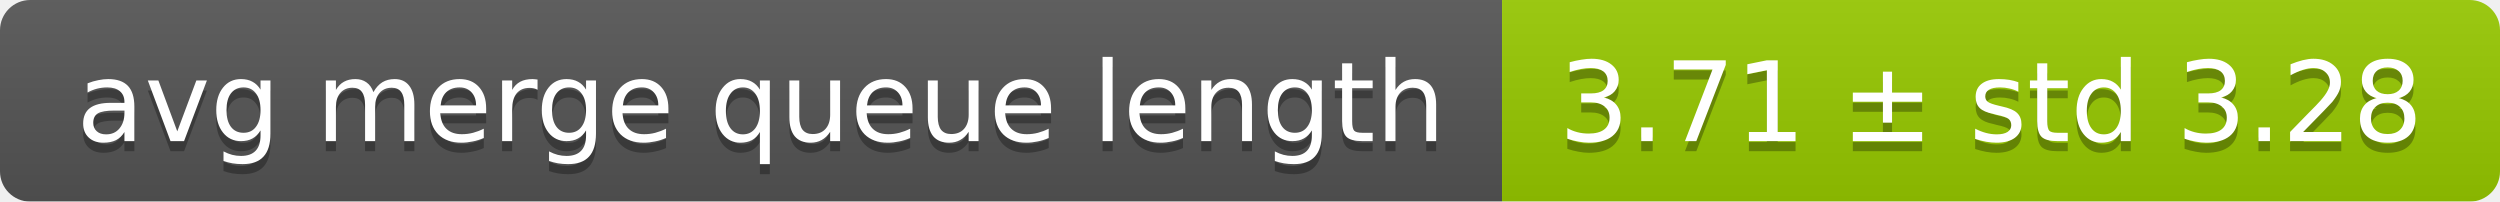
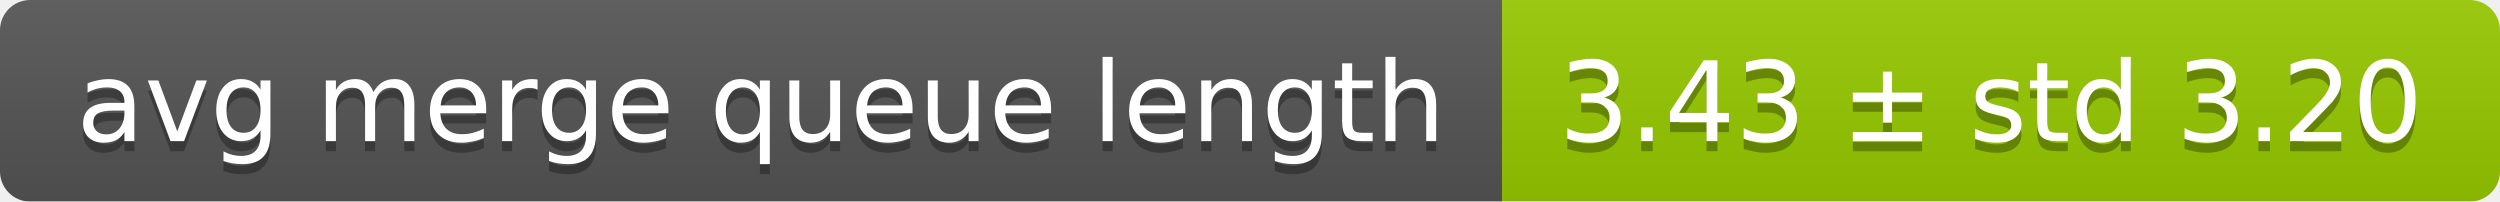
<svg xmlns="http://www.w3.org/2000/svg" width="248" height="20">
  <linearGradient id="smooth" x2="0" y2="100%">
    <stop offset="0" stop-color="#bbb" stop-opacity=".1" />
    <stop offset="1" stop-opacity=".1" />
  </linearGradient>
  <mask id="round">
    <rect width="248" height="20" rx="3" fill="#fff" />
  </mask>
  <g mask="url(#round)">
    <rect width="149" height="20" fill="#555" />
    <rect x="149" width="99" height="20" fill="#97ca00" />
    <rect width="248" height="20" fill="url(#smooth)" />
  </g>
  <g fill="#fff" text-anchor="middle" font-family="DejaVu Sans,Verdana,Geneva,sans-serif" font-size="11">
    <text x="75.5" y="15" fill="#010101" fill-opacity=".3">avg merge queue length</text>
    <text x="75.5" y="14">avg merge queue length</text>
-     <text x="197.5" y="15" fill="#010101" fill-opacity=".3">3.71 ± std 3.28</text>
-     <text x="197.5" y="14">3.71 ± std 3.28</text>
+     <text x="197.5" y="15" fill="#010101" fill-opacity=".3">3.43 ± std 3.20</text>
+     <text x="197.5" y="14">3.43 ± std 3.20</text>
  </g>
</svg>
